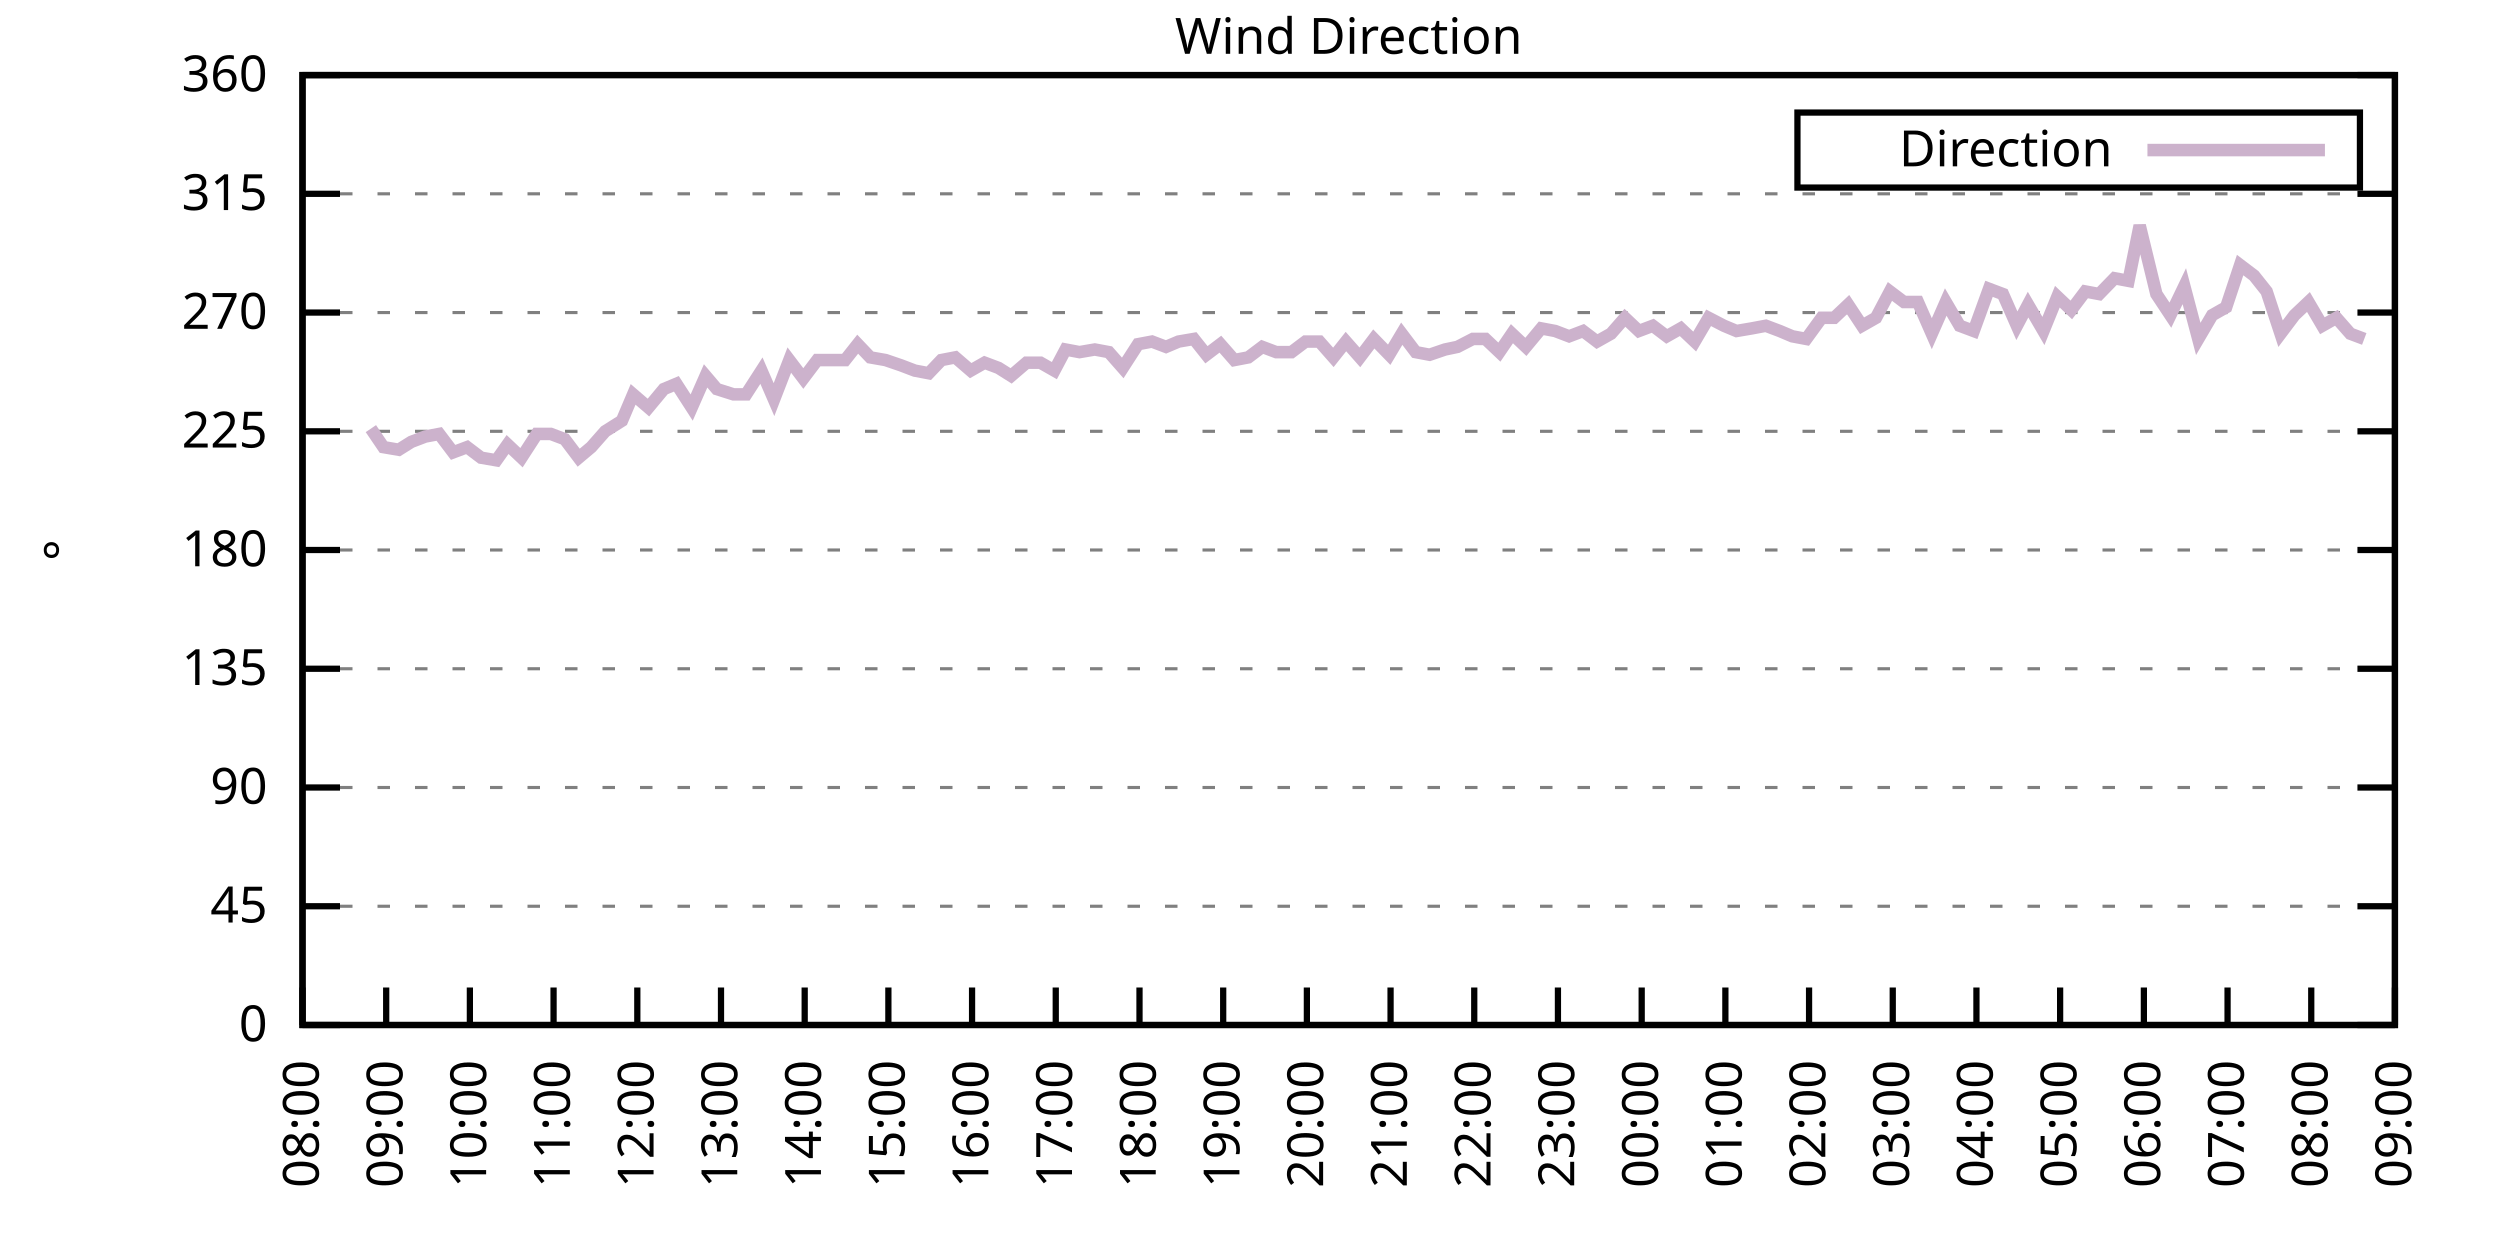
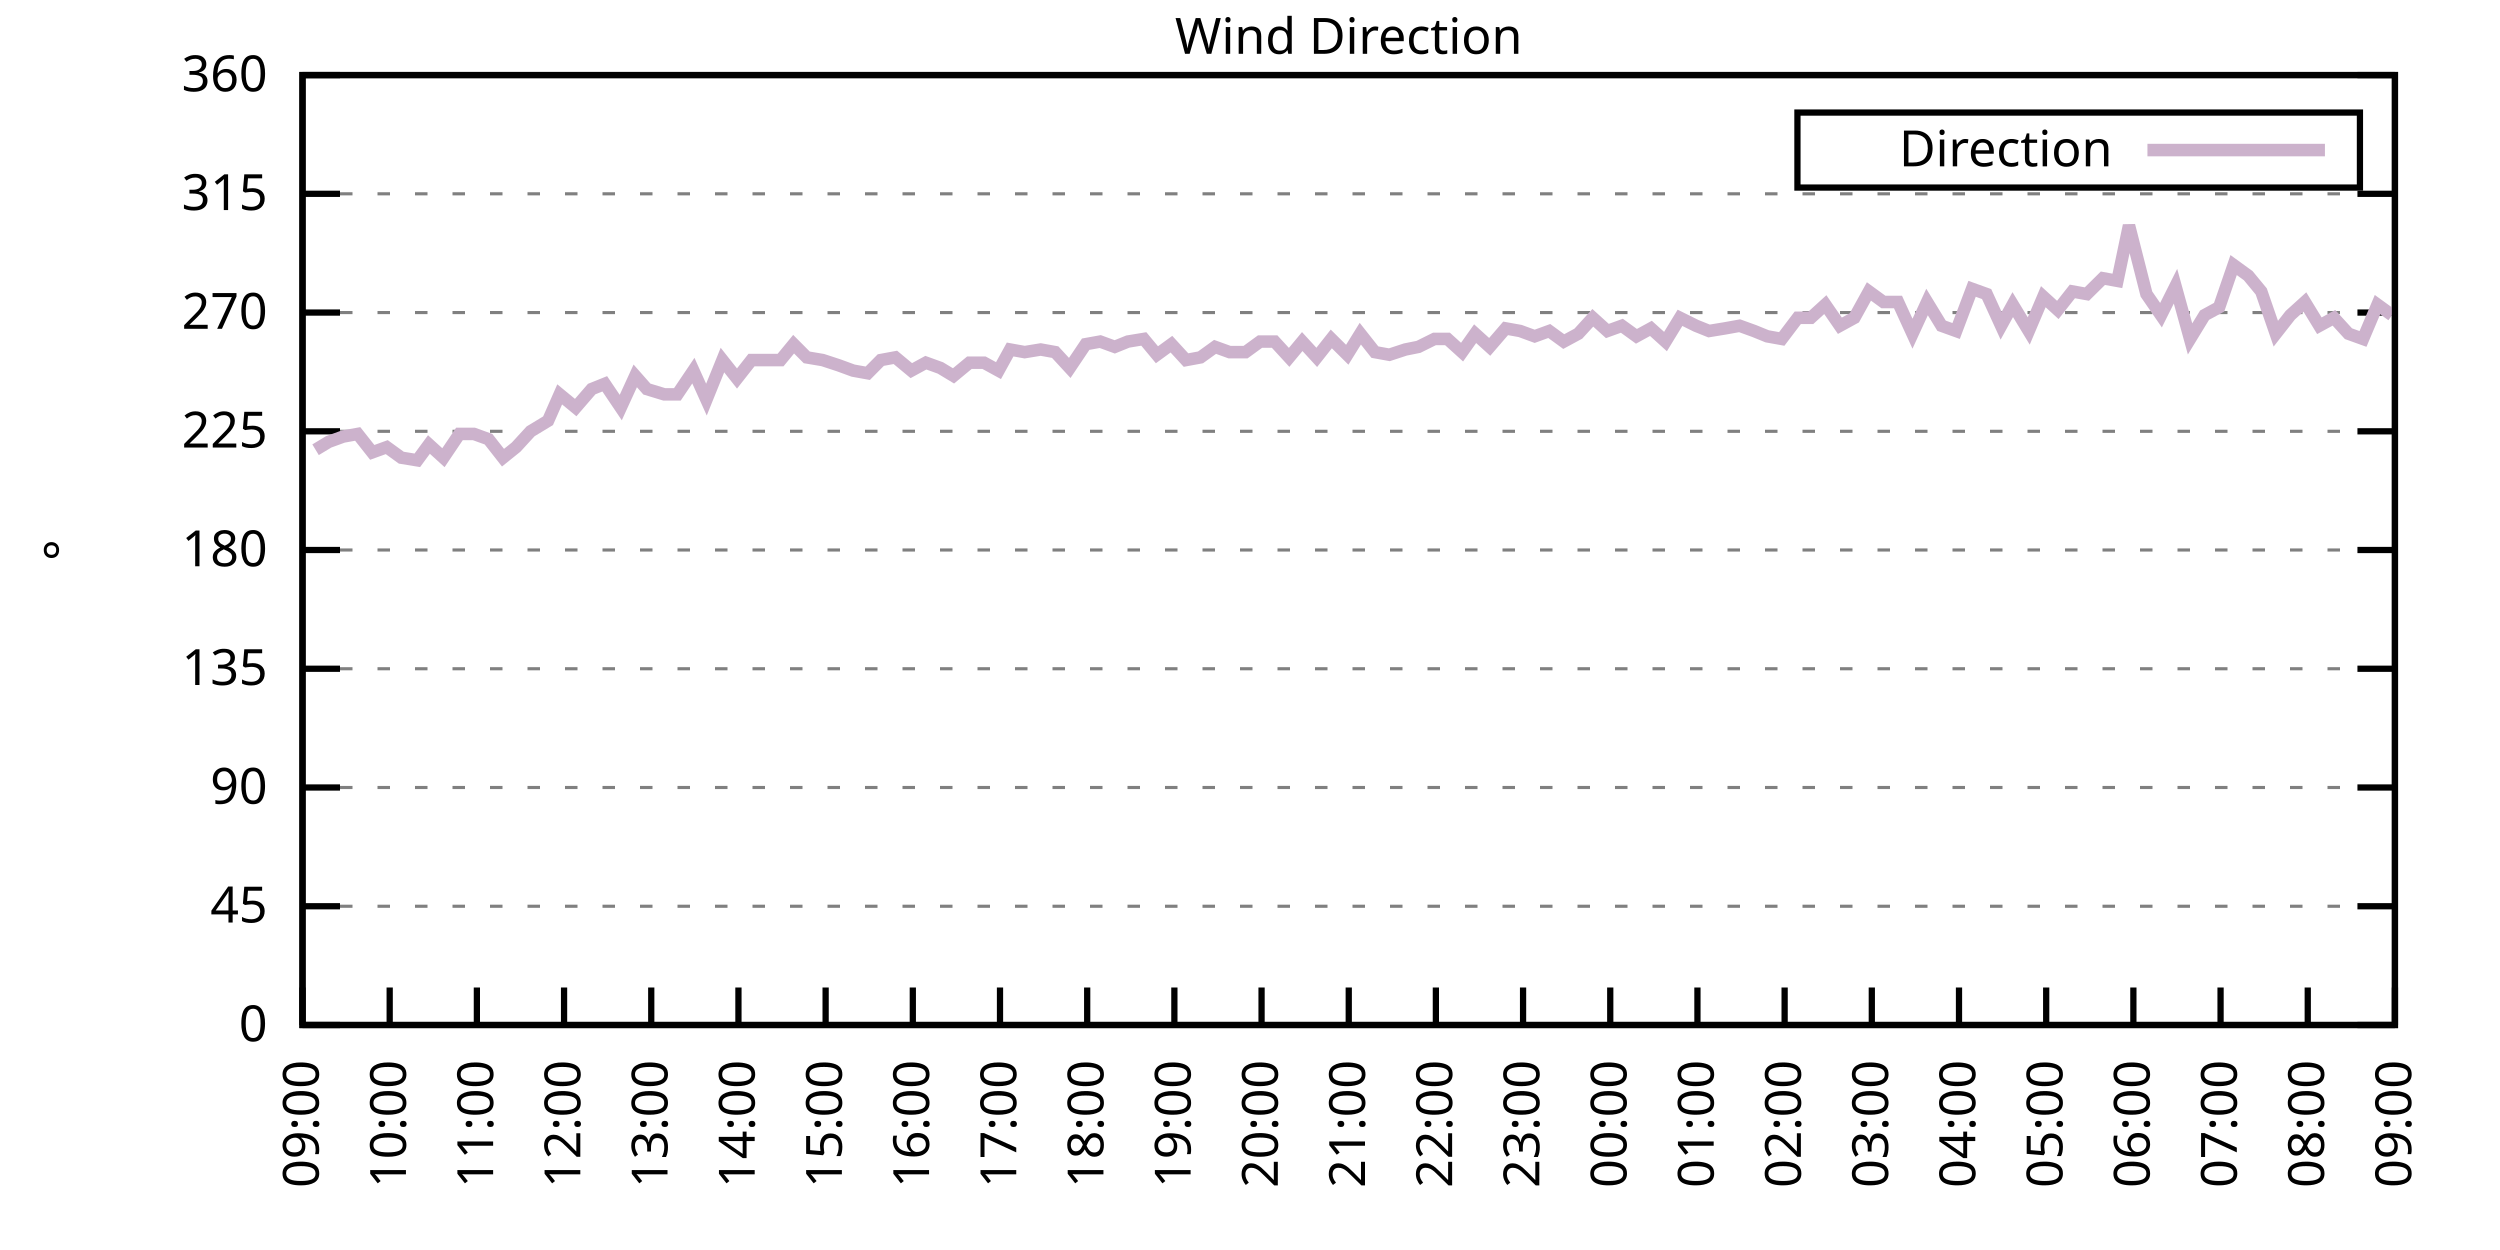
<svg xmlns="http://www.w3.org/2000/svg" xmlns:xlink="http://www.w3.org/1999/xlink" width="400" height="200" viewBox="0 0 400 200">
  <g id="gnuplot_canvas">
    <rect x="0" y="0" width="400" height="200" fill="none" />
    <defs>
      <circle id="gpDot" r="0.5" stroke-width="0.5" stroke="currentColor" />
      <path id="gpPt0" stroke-width="0.333" stroke="currentColor" d="M-1,0 h2 M0,-1 v2" />
      <path id="gpPt1" stroke-width="0.333" stroke="currentColor" d="M-1,-1 L1,1 M1,-1 L-1,1" />
      <path id="gpPt2" stroke-width="0.333" stroke="currentColor" d="M-1,0 L1,0 M0,-1 L0,1 M-1,-1 L1,1 M-1,1 L1,-1" />
      <rect id="gpPt3" stroke-width="0.333" stroke="currentColor" x="-1" y="-1" width="2" height="2" />
      <rect id="gpPt4" stroke-width="0.333" stroke="currentColor" fill="currentColor" x="-1" y="-1" width="2" height="2" />
      <circle id="gpPt5" stroke-width="0.333" stroke="currentColor" cx="0" cy="0" r="1" />
      <use xlink:href="#gpPt5" id="gpPt6" fill="currentColor" stroke="none" />
      <path id="gpPt7" stroke-width="0.333" stroke="currentColor" d="M0,-1.33 L-1.33,0.67 L1.33,0.67 z" />
      <use xlink:href="#gpPt7" id="gpPt8" fill="currentColor" stroke="none" />
      <use xlink:href="#gpPt7" id="gpPt9" stroke="currentColor" transform="rotate(180)" />
      <use xlink:href="#gpPt9" id="gpPt10" fill="currentColor" stroke="none" />
      <use xlink:href="#gpPt3" id="gpPt11" stroke="currentColor" transform="rotate(45)" />
      <use xlink:href="#gpPt11" id="gpPt12" fill="currentColor" stroke="none" />
      <path id="gpPt13" stroke-width="0.333" stroke="currentColor" d="M0,1.330 L1.265,0.411 L0.782,-1.067 L-0.782,-1.076 L-1.265,0.411 z" />
      <use xlink:href="#gpPt13" id="gpPt14" fill="currentColor" stroke="none" />
      <filter id="textbox" filterUnits="objectBoundingBox" x="0" y="0" height="1" width="1">
        <feFlood flood-color="white" flood-opacity="1" result="bgnd" />
        <feComposite in="SourceGraphic" in2="bgnd" operator="atop" />
      </filter>
      <filter id="greybox" filterUnits="objectBoundingBox" x="0" y="0" height="1" width="1">
        <feFlood flood-color="lightgrey" flood-opacity="1" result="grey" />
        <feComposite in="SourceGraphic" in2="grey" operator="atop" />
      </filter>
    </defs>
    <g fill="none" color="white" stroke="currentColor" stroke-width="1.00" stroke-linecap="butt" stroke-linejoin="miter">
</g>
    <g fill="none" color="black" stroke="currentColor" stroke-width="1.00" stroke-linecap="butt" stroke-linejoin="miter">
      <g stroke="none" shape-rendering="crispEdges">
        <polygon fill="rgb(255, 255, 255)" points="48.40,164.00 383.18,164.00 383.18,12.02 48.40,12.02 " />
      </g>
    </g>
    <g fill="none" color="black" stroke="currentColor" stroke-width="1.00" stroke-linecap="butt" stroke-linejoin="miter">
</g>
    <g fill="none" color="black" stroke="black" stroke-width="0.50" stroke-linecap="butt" stroke-linejoin="miter">
</g>
    <g fill="none" color="gray" stroke="currentColor" stroke-width="0.50" stroke-linecap="butt" stroke-linejoin="miter">
      <path stroke="gray" stroke-dasharray="2,4" class="gridline" d="M48.40,164.00 L383.19,164.00  " />
    </g>
    <g fill="none" color="gray" stroke="gray" stroke-width="1.00" stroke-linecap="butt" stroke-linejoin="miter">
</g>
    <g fill="none" color="black" stroke="currentColor" stroke-width="1.00" stroke-linecap="butt" stroke-linejoin="miter">
      <path stroke="black" d="M48.40,164.00 L54.40,164.00 M383.19,164.00 L377.19,164.00  " />
      <g transform="translate(42.80,166.60)" stroke="none" fill="black" font-family="Sans" font-size="8.00" text-anchor="end">
        <text>
          <tspan font-family="Sans"> 0</tspan>
        </text>
      </g>
    </g>
    <g fill="none" color="black" stroke="currentColor" stroke-width="1.00" stroke-linecap="butt" stroke-linejoin="miter">
</g>
    <g fill="none" color="black" stroke="black" stroke-width="0.50" stroke-linecap="butt" stroke-linejoin="miter">
</g>
    <g fill="none" color="gray" stroke="currentColor" stroke-width="0.50" stroke-linecap="butt" stroke-linejoin="miter">
      <path stroke="gray" stroke-dasharray="2,4" class="gridline" d="M48.40,145.00 L383.19,145.00  " />
    </g>
    <g fill="none" color="gray" stroke="gray" stroke-width="1.00" stroke-linecap="butt" stroke-linejoin="miter">
</g>
    <g fill="none" color="black" stroke="currentColor" stroke-width="1.00" stroke-linecap="butt" stroke-linejoin="miter">
      <path stroke="black" d="M48.40,145.00 L54.40,145.00 M383.19,145.00 L377.19,145.00  " />
      <g transform="translate(42.80,147.60)" stroke="none" fill="black" font-family="Sans" font-size="8.00" text-anchor="end">
        <text>
          <tspan font-family="Sans"> 45</tspan>
        </text>
      </g>
    </g>
    <g fill="none" color="black" stroke="currentColor" stroke-width="1.00" stroke-linecap="butt" stroke-linejoin="miter">
</g>
    <g fill="none" color="black" stroke="black" stroke-width="0.50" stroke-linecap="butt" stroke-linejoin="miter">
</g>
    <g fill="none" color="gray" stroke="currentColor" stroke-width="0.50" stroke-linecap="butt" stroke-linejoin="miter">
      <path stroke="gray" stroke-dasharray="2,4" class="gridline" d="M48.40,126.00 L383.19,126.00  " />
    </g>
    <g fill="none" color="gray" stroke="gray" stroke-width="1.00" stroke-linecap="butt" stroke-linejoin="miter">
</g>
    <g fill="none" color="black" stroke="currentColor" stroke-width="1.00" stroke-linecap="butt" stroke-linejoin="miter">
      <path stroke="black" d="M48.40,126.00 L54.40,126.00 M383.19,126.00 L377.19,126.00  " />
      <g transform="translate(42.80,128.60)" stroke="none" fill="black" font-family="Sans" font-size="8.00" text-anchor="end">
        <text>
          <tspan font-family="Sans"> 90</tspan>
        </text>
      </g>
    </g>
    <g fill="none" color="black" stroke="currentColor" stroke-width="1.00" stroke-linecap="butt" stroke-linejoin="miter">
</g>
    <g fill="none" color="black" stroke="black" stroke-width="0.50" stroke-linecap="butt" stroke-linejoin="miter">
</g>
    <g fill="none" color="gray" stroke="currentColor" stroke-width="0.50" stroke-linecap="butt" stroke-linejoin="miter">
      <path stroke="gray" stroke-dasharray="2,4" class="gridline" d="M48.40,107.00 L383.19,107.00  " />
    </g>
    <g fill="none" color="gray" stroke="gray" stroke-width="1.00" stroke-linecap="butt" stroke-linejoin="miter">
</g>
    <g fill="none" color="black" stroke="currentColor" stroke-width="1.00" stroke-linecap="butt" stroke-linejoin="miter">
      <path stroke="black" d="M48.40,107.00 L54.40,107.00 M383.19,107.00 L377.19,107.00  " />
      <g transform="translate(42.80,109.60)" stroke="none" fill="black" font-family="Sans" font-size="8.00" text-anchor="end">
        <text>
          <tspan font-family="Sans"> 135</tspan>
        </text>
      </g>
    </g>
    <g fill="none" color="black" stroke="currentColor" stroke-width="1.00" stroke-linecap="butt" stroke-linejoin="miter">
</g>
    <g fill="none" color="black" stroke="black" stroke-width="0.50" stroke-linecap="butt" stroke-linejoin="miter">
</g>
    <g fill="none" color="gray" stroke="currentColor" stroke-width="0.50" stroke-linecap="butt" stroke-linejoin="miter">
      <path stroke="gray" stroke-dasharray="2,4" class="gridline" d="M48.40,88.00 L383.19,88.00  " />
    </g>
    <g fill="none" color="gray" stroke="gray" stroke-width="1.00" stroke-linecap="butt" stroke-linejoin="miter">
</g>
    <g fill="none" color="black" stroke="currentColor" stroke-width="1.00" stroke-linecap="butt" stroke-linejoin="miter">
      <path stroke="black" d="M48.40,88.00 L54.40,88.00 M383.19,88.00 L377.19,88.00  " />
      <g transform="translate(42.80,90.60)" stroke="none" fill="black" font-family="Sans" font-size="8.00" text-anchor="end">
        <text>
          <tspan font-family="Sans"> 180</tspan>
        </text>
      </g>
    </g>
    <g fill="none" color="black" stroke="currentColor" stroke-width="1.00" stroke-linecap="butt" stroke-linejoin="miter">
</g>
    <g fill="none" color="black" stroke="black" stroke-width="0.50" stroke-linecap="butt" stroke-linejoin="miter">
</g>
    <g fill="none" color="gray" stroke="currentColor" stroke-width="0.50" stroke-linecap="butt" stroke-linejoin="miter">
      <path stroke="gray" stroke-dasharray="2,4" class="gridline" d="M48.40,69.01 L383.19,69.01  " />
    </g>
    <g fill="none" color="gray" stroke="gray" stroke-width="1.00" stroke-linecap="butt" stroke-linejoin="miter">
</g>
    <g fill="none" color="black" stroke="currentColor" stroke-width="1.00" stroke-linecap="butt" stroke-linejoin="miter">
      <path stroke="black" d="M48.40,69.01 L54.40,69.01 M383.19,69.01 L377.19,69.01  " />
      <g transform="translate(42.80,71.61)" stroke="none" fill="black" font-family="Sans" font-size="8.00" text-anchor="end">
        <text>
          <tspan font-family="Sans"> 225</tspan>
        </text>
      </g>
    </g>
    <g fill="none" color="black" stroke="currentColor" stroke-width="1.00" stroke-linecap="butt" stroke-linejoin="miter">
</g>
    <g fill="none" color="black" stroke="black" stroke-width="0.50" stroke-linecap="butt" stroke-linejoin="miter">
</g>
    <g fill="none" color="gray" stroke="currentColor" stroke-width="0.50" stroke-linecap="butt" stroke-linejoin="miter">
      <path stroke="gray" stroke-dasharray="2,4" class="gridline" d="M48.40,50.01 L383.19,50.01  " />
    </g>
    <g fill="none" color="gray" stroke="gray" stroke-width="1.00" stroke-linecap="butt" stroke-linejoin="miter">
</g>
    <g fill="none" color="black" stroke="currentColor" stroke-width="1.00" stroke-linecap="butt" stroke-linejoin="miter">
      <path stroke="black" d="M48.40,50.01 L54.40,50.01 M383.19,50.01 L377.19,50.01  " />
      <g transform="translate(42.80,52.61)" stroke="none" fill="black" font-family="Sans" font-size="8.00" text-anchor="end">
        <text>
          <tspan font-family="Sans"> 270</tspan>
        </text>
      </g>
    </g>
    <g fill="none" color="black" stroke="currentColor" stroke-width="1.00" stroke-linecap="butt" stroke-linejoin="miter">
</g>
    <g fill="none" color="black" stroke="black" stroke-width="0.50" stroke-linecap="butt" stroke-linejoin="miter">
</g>
    <g fill="none" color="gray" stroke="currentColor" stroke-width="0.50" stroke-linecap="butt" stroke-linejoin="miter">
      <path stroke="gray" stroke-dasharray="2,4" class="gridline" d="M48.40,31.01 L383.19,31.01  " />
    </g>
    <g fill="none" color="gray" stroke="gray" stroke-width="1.00" stroke-linecap="butt" stroke-linejoin="miter">
</g>
    <g fill="none" color="black" stroke="currentColor" stroke-width="1.00" stroke-linecap="butt" stroke-linejoin="miter">
      <path stroke="black" d="M48.40,31.01 L54.40,31.01 M383.19,31.01 L377.19,31.01  " />
      <g transform="translate(42.80,33.61)" stroke="none" fill="black" font-family="Sans" font-size="8.00" text-anchor="end">
        <text>
          <tspan font-family="Sans"> 315</tspan>
        </text>
      </g>
    </g>
    <g fill="none" color="black" stroke="currentColor" stroke-width="1.00" stroke-linecap="butt" stroke-linejoin="miter">
</g>
    <g fill="none" color="black" stroke="black" stroke-width="0.50" stroke-linecap="butt" stroke-linejoin="miter">
</g>
    <g fill="none" color="gray" stroke="currentColor" stroke-width="0.50" stroke-linecap="butt" stroke-linejoin="miter">
      <path stroke="gray" stroke-dasharray="2,4" class="gridline" d="M48.40,12.01 L383.19,12.01  " />
    </g>
    <g fill="none" color="gray" stroke="gray" stroke-width="1.00" stroke-linecap="butt" stroke-linejoin="miter">
</g>
    <g fill="none" color="black" stroke="currentColor" stroke-width="1.00" stroke-linecap="butt" stroke-linejoin="miter">
      <path stroke="black" d="M48.40,12.01 L54.40,12.01 M383.19,12.01 L377.19,12.01  " />
      <g transform="translate(42.80,14.61)" stroke="none" fill="black" font-family="Sans" font-size="8.00" text-anchor="end">
        <text>
          <tspan font-family="Sans"> 360</tspan>
        </text>
      </g>
    </g>
    <g fill="none" color="black" stroke="currentColor" stroke-width="1.00" stroke-linecap="butt" stroke-linejoin="miter">
      <path stroke="black" d="M48.40,164.00 L48.40,158.00  " />
      <g transform="translate(51.00,169.60) rotate(270.00)" stroke="none" fill="black" font-family="Sans" font-size="8.00" text-anchor="end">
        <text>
-           <tspan font-family="Sans">08:00</tspan>
-         </text>
-       </g>
-     </g>
-     <g fill="none" color="black" stroke="currentColor" stroke-width="1.00" stroke-linecap="butt" stroke-linejoin="miter">
-       <path stroke="black" d="M61.79,164.00 L61.79,158.00  " />
-       <g transform="translate(64.39,169.60) rotate(270.00)" stroke="none" fill="black" font-family="Sans" font-size="8.00" text-anchor="end">
-         <text>
          <tspan font-family="Sans">09:00</tspan>
        </text>
      </g>
    </g>
    <g fill="none" color="black" stroke="currentColor" stroke-width="1.00" stroke-linecap="butt" stroke-linejoin="miter">
-       <path stroke="black" d="M75.18,164.00 L75.18,158.00  " />
-       <g transform="translate(77.78,169.60) rotate(270.00)" stroke="none" fill="black" font-family="Sans" font-size="8.00" text-anchor="end">
+       <path stroke="black" d="M62.35,164.00 L62.35,158.00  " />
+       <g transform="translate(64.95,169.60) rotate(270.00)" stroke="none" fill="black" font-family="Sans" font-size="8.00" text-anchor="end">
        <text>
          <tspan font-family="Sans">10:00</tspan>
        </text>
      </g>
    </g>
    <g fill="none" color="black" stroke="currentColor" stroke-width="1.00" stroke-linecap="butt" stroke-linejoin="miter">
-       <path stroke="black" d="M88.57,164.00 L88.57,158.00  " />
-       <g transform="translate(91.17,169.60) rotate(270.00)" stroke="none" fill="black" font-family="Sans" font-size="8.00" text-anchor="end">
+       <path stroke="black" d="M76.30,164.00 L76.30,158.00  " />
+       <g transform="translate(78.90,169.60) rotate(270.00)" stroke="none" fill="black" font-family="Sans" font-size="8.00" text-anchor="end">
        <text>
          <tspan font-family="Sans">11:00</tspan>
        </text>
      </g>
    </g>
    <g fill="none" color="black" stroke="currentColor" stroke-width="1.00" stroke-linecap="butt" stroke-linejoin="miter">
-       <path stroke="black" d="M101.97,164.00 L101.97,158.00  " />
-       <g transform="translate(104.57,169.60) rotate(270.00)" stroke="none" fill="black" font-family="Sans" font-size="8.00" text-anchor="end">
+       <path stroke="black" d="M90.25,164.00 L90.25,158.00  " />
+       <g transform="translate(92.85,169.60) rotate(270.00)" stroke="none" fill="black" font-family="Sans" font-size="8.00" text-anchor="end">
        <text>
          <tspan font-family="Sans">12:00</tspan>
        </text>
      </g>
    </g>
    <g fill="none" color="black" stroke="currentColor" stroke-width="1.00" stroke-linecap="butt" stroke-linejoin="miter">
-       <path stroke="black" d="M115.36,164.00 L115.36,158.00  " />
-       <g transform="translate(117.96,169.60) rotate(270.00)" stroke="none" fill="black" font-family="Sans" font-size="8.00" text-anchor="end">
+       <path stroke="black" d="M104.20,164.00 L104.20,158.00  " />
+       <g transform="translate(106.80,169.60) rotate(270.00)" stroke="none" fill="black" font-family="Sans" font-size="8.00" text-anchor="end">
        <text>
          <tspan font-family="Sans">13:00</tspan>
        </text>
      </g>
    </g>
    <g fill="none" color="black" stroke="currentColor" stroke-width="1.00" stroke-linecap="butt" stroke-linejoin="miter">
-       <path stroke="black" d="M128.75,164.00 L128.75,158.00  " />
-       <g transform="translate(131.35,169.60) rotate(270.00)" stroke="none" fill="black" font-family="Sans" font-size="8.00" text-anchor="end">
+       <path stroke="black" d="M118.15,164.00 L118.15,158.00  " />
+       <g transform="translate(120.75,169.60) rotate(270.00)" stroke="none" fill="black" font-family="Sans" font-size="8.00" text-anchor="end">
        <text>
          <tspan font-family="Sans">14:00</tspan>
        </text>
      </g>
    </g>
    <g fill="none" color="black" stroke="currentColor" stroke-width="1.00" stroke-linecap="butt" stroke-linejoin="miter">
-       <path stroke="black" d="M142.14,164.00 L142.14,158.00  " />
-       <g transform="translate(144.74,169.60) rotate(270.00)" stroke="none" fill="black" font-family="Sans" font-size="8.00" text-anchor="end">
+       <path stroke="black" d="M132.10,164.00 L132.10,158.00  " />
+       <g transform="translate(134.70,169.60) rotate(270.00)" stroke="none" fill="black" font-family="Sans" font-size="8.00" text-anchor="end">
        <text>
          <tspan font-family="Sans">15:00</tspan>
        </text>
      </g>
    </g>
    <g fill="none" color="black" stroke="currentColor" stroke-width="1.00" stroke-linecap="butt" stroke-linejoin="miter">
-       <path stroke="black" d="M155.53,164.00 L155.53,158.00  " />
-       <g transform="translate(158.13,169.60) rotate(270.00)" stroke="none" fill="black" font-family="Sans" font-size="8.00" text-anchor="end">
+       <path stroke="black" d="M146.05,164.00 L146.05,158.00  " />
+       <g transform="translate(148.65,169.60) rotate(270.00)" stroke="none" fill="black" font-family="Sans" font-size="8.00" text-anchor="end">
        <text>
          <tspan font-family="Sans">16:00</tspan>
        </text>
      </g>
    </g>
    <g fill="none" color="black" stroke="currentColor" stroke-width="1.00" stroke-linecap="butt" stroke-linejoin="miter">
-       <path stroke="black" d="M168.92,164.00 L168.92,158.00  " />
-       <g transform="translate(171.52,169.60) rotate(270.00)" stroke="none" fill="black" font-family="Sans" font-size="8.00" text-anchor="end">
+       <path stroke="black" d="M160.00,164.00 L160.00,158.00  " />
+       <g transform="translate(162.60,169.60) rotate(270.00)" stroke="none" fill="black" font-family="Sans" font-size="8.00" text-anchor="end">
        <text>
          <tspan font-family="Sans">17:00</tspan>
        </text>
      </g>
    </g>
    <g fill="none" color="black" stroke="currentColor" stroke-width="1.00" stroke-linecap="butt" stroke-linejoin="miter">
-       <path stroke="black" d="M182.32,164.00 L182.32,158.00  " />
-       <g transform="translate(184.92,169.60) rotate(270.00)" stroke="none" fill="black" font-family="Sans" font-size="8.00" text-anchor="end">
+       <path stroke="black" d="M173.95,164.00 L173.95,158.00  " />
+       <g transform="translate(176.55,169.60) rotate(270.00)" stroke="none" fill="black" font-family="Sans" font-size="8.00" text-anchor="end">
        <text>
          <tspan font-family="Sans">18:00</tspan>
        </text>
      </g>
    </g>
    <g fill="none" color="black" stroke="currentColor" stroke-width="1.00" stroke-linecap="butt" stroke-linejoin="miter">
-       <path stroke="black" d="M195.71,164.00 L195.71,158.00  " />
-       <g transform="translate(198.31,169.60) rotate(270.00)" stroke="none" fill="black" font-family="Sans" font-size="8.00" text-anchor="end">
+       <path stroke="black" d="M187.90,164.00 L187.90,158.00  " />
+       <g transform="translate(190.50,169.60) rotate(270.00)" stroke="none" fill="black" font-family="Sans" font-size="8.00" text-anchor="end">
        <text>
          <tspan font-family="Sans">19:00</tspan>
        </text>
      </g>
    </g>
    <g fill="none" color="black" stroke="currentColor" stroke-width="1.00" stroke-linecap="butt" stroke-linejoin="miter">
-       <path stroke="black" d="M209.10,164.00 L209.10,158.00  " />
-       <g transform="translate(211.70,169.60) rotate(270.00)" stroke="none" fill="black" font-family="Sans" font-size="8.00" text-anchor="end">
+       <path stroke="black" d="M201.85,164.00 L201.85,158.00  " />
+       <g transform="translate(204.45,169.60) rotate(270.00)" stroke="none" fill="black" font-family="Sans" font-size="8.00" text-anchor="end">
        <text>
          <tspan font-family="Sans">20:00</tspan>
        </text>
      </g>
    </g>
    <g fill="none" color="black" stroke="currentColor" stroke-width="1.00" stroke-linecap="butt" stroke-linejoin="miter">
-       <path stroke="black" d="M222.49,164.00 L222.49,158.00  " />
-       <g transform="translate(225.09,169.60) rotate(270.00)" stroke="none" fill="black" font-family="Sans" font-size="8.00" text-anchor="end">
+       <path stroke="black" d="M215.80,164.00 L215.80,158.00  " />
+       <g transform="translate(218.40,169.60) rotate(270.00)" stroke="none" fill="black" font-family="Sans" font-size="8.00" text-anchor="end">
        <text>
          <tspan font-family="Sans">21:00</tspan>
        </text>
      </g>
    </g>
    <g fill="none" color="black" stroke="currentColor" stroke-width="1.00" stroke-linecap="butt" stroke-linejoin="miter">
-       <path stroke="black" d="M235.88,164.00 L235.88,158.00  " />
-       <g transform="translate(238.48,169.60) rotate(270.00)" stroke="none" fill="black" font-family="Sans" font-size="8.00" text-anchor="end">
+       <path stroke="black" d="M229.74,164.00 L229.74,158.00  " />
+       <g transform="translate(232.34,169.60) rotate(270.00)" stroke="none" fill="black" font-family="Sans" font-size="8.00" text-anchor="end">
        <text>
          <tspan font-family="Sans">22:00</tspan>
        </text>
      </g>
    </g>
    <g fill="none" color="black" stroke="currentColor" stroke-width="1.00" stroke-linecap="butt" stroke-linejoin="miter">
-       <path stroke="black" d="M249.27,164.00 L249.27,158.00  " />
-       <g transform="translate(251.87,169.60) rotate(270.00)" stroke="none" fill="black" font-family="Sans" font-size="8.00" text-anchor="end">
+       <path stroke="black" d="M243.69,164.00 L243.69,158.00  " />
+       <g transform="translate(246.29,169.60) rotate(270.00)" stroke="none" fill="black" font-family="Sans" font-size="8.00" text-anchor="end">
        <text>
          <tspan font-family="Sans">23:00</tspan>
        </text>
      </g>
    </g>
    <g fill="none" color="black" stroke="currentColor" stroke-width="1.00" stroke-linecap="butt" stroke-linejoin="miter">
-       <path stroke="black" d="M262.67,164.00 L262.67,158.00  " />
-       <g transform="translate(265.27,169.60) rotate(270.00)" stroke="none" fill="black" font-family="Sans" font-size="8.00" text-anchor="end">
+       <path stroke="black" d="M257.64,164.00 L257.64,158.00  " />
+       <g transform="translate(260.24,169.60) rotate(270.00)" stroke="none" fill="black" font-family="Sans" font-size="8.00" text-anchor="end">
        <text>
          <tspan font-family="Sans">00:00</tspan>
        </text>
      </g>
    </g>
    <g fill="none" color="black" stroke="currentColor" stroke-width="1.00" stroke-linecap="butt" stroke-linejoin="miter">
-       <path stroke="black" d="M276.06,164.00 L276.06,158.00  " />
-       <g transform="translate(278.66,169.60) rotate(270.00)" stroke="none" fill="black" font-family="Sans" font-size="8.00" text-anchor="end">
+       <path stroke="black" d="M271.59,164.00 L271.59,158.00  " />
+       <g transform="translate(274.19,169.60) rotate(270.00)" stroke="none" fill="black" font-family="Sans" font-size="8.00" text-anchor="end">
        <text>
          <tspan font-family="Sans">01:00</tspan>
        </text>
      </g>
    </g>
    <g fill="none" color="black" stroke="currentColor" stroke-width="1.00" stroke-linecap="butt" stroke-linejoin="miter">
-       <path stroke="black" d="M289.45,164.00 L289.45,158.00  " />
-       <g transform="translate(292.05,169.60) rotate(270.00)" stroke="none" fill="black" font-family="Sans" font-size="8.00" text-anchor="end">
+       <path stroke="black" d="M285.54,164.00 L285.54,158.00  " />
+       <g transform="translate(288.14,169.60) rotate(270.00)" stroke="none" fill="black" font-family="Sans" font-size="8.00" text-anchor="end">
        <text>
          <tspan font-family="Sans">02:00</tspan>
        </text>
      </g>
    </g>
    <g fill="none" color="black" stroke="currentColor" stroke-width="1.00" stroke-linecap="butt" stroke-linejoin="miter">
-       <path stroke="black" d="M302.84,164.00 L302.84,158.00  " />
-       <g transform="translate(305.44,169.60) rotate(270.00)" stroke="none" fill="black" font-family="Sans" font-size="8.00" text-anchor="end">
+       <path stroke="black" d="M299.49,164.00 L299.49,158.00  " />
+       <g transform="translate(302.09,169.60) rotate(270.00)" stroke="none" fill="black" font-family="Sans" font-size="8.00" text-anchor="end">
        <text>
          <tspan font-family="Sans">03:00</tspan>
        </text>
      </g>
    </g>
    <g fill="none" color="black" stroke="currentColor" stroke-width="1.00" stroke-linecap="butt" stroke-linejoin="miter">
-       <path stroke="black" d="M316.23,164.00 L316.23,158.00  " />
-       <g transform="translate(318.83,169.60) rotate(270.00)" stroke="none" fill="black" font-family="Sans" font-size="8.00" text-anchor="end">
+       <path stroke="black" d="M313.44,164.00 L313.44,158.00  " />
+       <g transform="translate(316.04,169.60) rotate(270.00)" stroke="none" fill="black" font-family="Sans" font-size="8.00" text-anchor="end">
        <text>
          <tspan font-family="Sans">04:00</tspan>
        </text>
      </g>
    </g>
    <g fill="none" color="black" stroke="currentColor" stroke-width="1.00" stroke-linecap="butt" stroke-linejoin="miter">
-       <path stroke="black" d="M329.62,164.00 L329.62,158.00  " />
-       <g transform="translate(332.22,169.60) rotate(270.00)" stroke="none" fill="black" font-family="Sans" font-size="8.00" text-anchor="end">
+       <path stroke="black" d="M327.39,164.00 L327.39,158.00  " />
+       <g transform="translate(329.99,169.60) rotate(270.00)" stroke="none" fill="black" font-family="Sans" font-size="8.00" text-anchor="end">
        <text>
          <tspan font-family="Sans">05:00</tspan>
        </text>
      </g>
    </g>
    <g fill="none" color="black" stroke="currentColor" stroke-width="1.00" stroke-linecap="butt" stroke-linejoin="miter">
-       <path stroke="black" d="M343.02,164.00 L343.02,158.00  " />
-       <g transform="translate(345.62,169.60) rotate(270.00)" stroke="none" fill="black" font-family="Sans" font-size="8.00" text-anchor="end">
+       <path stroke="black" d="M341.34,164.00 L341.34,158.00  " />
+       <g transform="translate(343.94,169.60) rotate(270.00)" stroke="none" fill="black" font-family="Sans" font-size="8.00" text-anchor="end">
        <text>
          <tspan font-family="Sans">06:00</tspan>
        </text>
      </g>
    </g>
    <g fill="none" color="black" stroke="currentColor" stroke-width="1.00" stroke-linecap="butt" stroke-linejoin="miter">
-       <path stroke="black" d="M356.41,164.00 L356.41,158.00  " />
-       <g transform="translate(359.01,169.60) rotate(270.00)" stroke="none" fill="black" font-family="Sans" font-size="8.00" text-anchor="end">
+       <path stroke="black" d="M355.29,164.00 L355.29,158.00  " />
+       <g transform="translate(357.89,169.60) rotate(270.00)" stroke="none" fill="black" font-family="Sans" font-size="8.00" text-anchor="end">
        <text>
          <tspan font-family="Sans">07:00</tspan>
        </text>
      </g>
    </g>
    <g fill="none" color="black" stroke="currentColor" stroke-width="1.00" stroke-linecap="butt" stroke-linejoin="miter">
-       <path stroke="black" d="M369.80,164.00 L369.80,158.00  " />
-       <g transform="translate(372.40,169.60) rotate(270.00)" stroke="none" fill="black" font-family="Sans" font-size="8.00" text-anchor="end">
+       <path stroke="black" d="M369.24,164.00 L369.24,158.00  " />
+       <g transform="translate(371.84,169.60) rotate(270.00)" stroke="none" fill="black" font-family="Sans" font-size="8.00" text-anchor="end">
        <text>
          <tspan font-family="Sans">08:00</tspan>
        </text>
      </g>
    </g>
    <g fill="none" color="black" stroke="currentColor" stroke-width="1.00" stroke-linecap="butt" stroke-linejoin="miter">
      <path stroke="black" d="M383.19,164.00 L383.19,158.00  " />
      <g transform="translate(385.79,169.60) rotate(270.00)" stroke="none" fill="black" font-family="Sans" font-size="8.00" text-anchor="end">
        <text>
          <tspan font-family="Sans">09:00</tspan>
        </text>
      </g>
    </g>
    <g fill="none" color="black" stroke="currentColor" stroke-width="1.00" stroke-linecap="butt" stroke-linejoin="miter">
</g>
    <g fill="none" color="black" stroke="currentColor" stroke-width="1.00" stroke-linecap="butt" stroke-linejoin="miter">
      <path stroke="black" d="M48.40,12.01 L48.40,164.00 L383.19,164.00 L383.19,12.01 L48.40,12.01 Z  " />
    </g>
    <g fill="none" color="black" stroke="currentColor" stroke-width="1.00" stroke-linecap="butt" stroke-linejoin="miter">
</g>
    <g fill="none" color="black" stroke="currentColor" stroke-width="1.00" stroke-linecap="butt" stroke-linejoin="miter">
      <path stroke="black" d="M287.59,30.01 L287.59,18.01 L377.59,18.01 L377.59,30.01 L287.59,30.01 Z  " />
    </g>
    <g id="Wind_direction_plot_1">
      <g fill="none" color="white" stroke="black" stroke-width="2.00" stroke-linecap="butt" stroke-linejoin="miter">
</g>
      <g fill="none" color="black" stroke="currentColor" stroke-width="2.00" stroke-linecap="butt" stroke-linejoin="miter">
        <g transform="translate(337.99,26.61)" stroke="none" fill="black" font-family="Sans" font-size="8.00" text-anchor="end">
          <text>
            <tspan font-family="Sans">Direction</tspan>
          </text>
        </g>
      </g>
      <g fill="none" color="black" stroke="currentColor" stroke-width="2.00" stroke-linecap="butt" stroke-linejoin="miter">
-         <path stroke="rgb(204, 178, 204)" d="M343.59,24.01 L371.99,24.01 M59.34,68.58 L61.35,71.54 L63.80,71.96 L65.81,70.70 L68.04,69.85 L70.27,69.43   L72.50,72.38 L74.74,71.54 L76.97,73.23 L79.42,73.65 L81.21,71.12 L83.44,73.23 L85.90,69.43 L88.13,69.43   L90.36,70.27 L92.59,73.23 L94.60,71.54 L96.83,69.01 L99.51,67.32 L101.30,63.10 L103.75,65.21 L106.21,62.25   L108.22,61.41 L110.67,65.21 L112.90,60.14 L114.69,62.25 L117.37,63.10 L119.38,63.10 L121.83,59.30 L123.84,63.94   L126.29,57.61 L128.53,60.56 L130.76,57.61 L132.99,57.61 L135.22,57.61 L137.23,55.07 L139.24,57.18 L141.69,57.61   L144.15,58.45 L146.38,59.30 L148.61,59.72 L150.62,57.61 L152.85,57.18 L155.31,59.30 L157.54,58.03 L159.77,58.87   L161.78,60.14 L164.24,58.03 L166.47,58.03 L168.70,59.30 L170.49,55.92 L172.72,56.34 L175.17,55.92 L177.41,56.34   L179.64,58.87 L182.09,55.07 L184.32,54.65 L186.56,55.50 L188.57,54.65 L191.02,54.23 L193.03,56.76 L195.26,55.07   L197.49,57.61 L199.73,57.18 L201.96,55.50 L204.19,56.34 L206.64,56.34 L208.88,54.65 L211.11,54.65 L213.34,57.18   L215.35,54.65 L217.58,57.18 L219.81,54.23 L222.27,56.76 L224.28,53.39 L226.51,56.34 L228.74,56.76 L231.20,55.92   L233.20,55.50 L235.66,54.23 L237.67,54.23 L239.90,56.34 L241.91,53.39 L244.14,55.50 L246.60,52.54 L248.83,52.96   L251.06,53.81 L253.29,52.96 L255.52,54.65 L257.76,53.39 L259.99,50.85 L262.22,52.96 L264.45,52.12 L266.68,53.81   L268.92,52.54 L271.15,54.65 L273.38,50.85 L275.83,52.12 L277.84,52.96 L280.30,52.54 L282.53,52.12 L284.76,52.96   L286.77,53.81 L289.00,54.23 L291.46,50.85 L293.47,50.85 L295.70,48.74 L297.93,52.12 L300.16,50.85 L302.39,46.63   L304.63,48.32 L306.86,48.32 L309.09,53.39 L311.32,48.32 L313.55,52.12 L315.79,52.96 L318.24,46.21 L320.47,47.05   L322.70,52.12 L324.49,48.74 L326.95,52.96 L329.18,47.47 L331.41,49.59 L333.64,46.63 L335.87,47.05 L338.33,44.52   L340.56,44.94 L342.35,36.08 L345.02,47.05 L347.26,50.43 L349.49,45.79 L351.72,54.23 L353.95,50.43 L356.18,49.16   L358.42,42.41 L360.65,44.10 L362.66,46.63 L364.89,53.39 L367.12,50.43 L369.35,48.32 L371.58,52.12 L373.82,50.85   L376.05,53.39 L378.28,54.23  " />
+         <path stroke="rgb(204, 178, 204)" d="M343.59,24.01 L371.99,24.01 M50.49,71.96 L52.58,70.70 L54.91,69.85 L57.23,69.43 L59.56,72.38 L61.88,71.54   L64.21,73.23 L66.77,73.65 L68.63,71.12 L70.95,73.23 L73.51,69.43 L75.83,69.43 L78.16,70.27 L80.48,73.23   L82.58,71.54 L84.90,69.01 L87.69,67.32 L89.55,63.10 L92.11,65.21 L94.67,62.25 L96.76,61.41 L99.32,65.21   L101.64,60.14 L103.50,62.25 L106.29,63.10 L108.38,63.10 L110.94,59.30 L113.03,63.94 L115.59,57.61 L117.92,60.56   L120.24,57.61 L122.57,57.61 L124.89,57.61 L126.98,55.07 L129.08,57.18 L131.63,57.61 L134.19,58.45 L136.51,59.30   L138.84,59.72 L140.93,57.61 L143.26,57.18 L145.81,59.30 L148.14,58.03 L150.46,58.87 L152.56,60.14 L155.11,58.03   L157.44,58.03 L159.76,59.30 L161.62,55.92 L163.95,56.34 L166.51,55.92 L168.83,56.34 L171.16,58.87 L173.71,55.07   L176.04,54.65 L178.36,55.50 L180.46,54.65 L183.01,54.23 L185.11,56.76 L187.43,55.07 L189.76,57.61 L192.08,57.18   L194.41,55.50 L196.73,56.34 L199.29,56.34 L201.61,54.65 L203.94,54.65 L206.26,57.18 L208.36,54.65 L210.68,57.18   L213.01,54.23 L215.56,56.76 L217.65,53.39 L219.98,56.34 L222.30,56.76 L224.86,55.92 L226.95,55.50 L229.51,54.23   L231.60,54.23 L233.93,56.34 L236.02,53.39 L238.35,55.50 L240.90,52.54 L243.23,52.96 L245.55,53.81 L247.88,52.96   L250.20,54.65 L252.53,53.39 L254.85,50.85 L257.18,52.96 L259.50,52.12 L261.83,53.81 L264.15,52.54 L266.48,54.65   L268.80,50.85 L271.36,52.12 L273.45,52.96 L276.01,52.54 L278.34,52.12 L280.66,52.96 L282.75,53.81 L285.08,54.23   L287.64,50.85 L289.73,50.85 L292.05,48.74 L294.38,52.12 L296.70,50.85 L299.03,46.63 L301.35,48.32 L303.68,48.32   L306.00,53.39 L308.33,48.32 L310.65,52.12 L312.98,52.96 L315.53,46.21 L317.86,47.05 L320.18,52.12 L322.04,48.74   L324.60,52.96 L326.93,47.47 L329.25,49.59 L331.58,46.63 L333.90,47.05 L336.46,44.52 L338.78,44.94 L340.64,36.08   L343.43,47.05 L345.76,50.43 L348.08,45.79 L350.41,54.23 L352.73,50.43 L355.06,49.16 L357.38,42.41 L359.71,44.10   L361.80,46.63 L364.13,53.39 L366.45,50.43 L368.78,48.32 L371.10,52.12 L373.43,50.85 L375.75,53.39 L378.08,54.23   L380.40,48.74 L382.73,50.43  " />
      </g>
    </g>
    <g fill="none" color="black" stroke="currentColor" stroke-width="2.00" stroke-linecap="butt" stroke-linejoin="miter">
</g>
    <g fill="none" color="black" stroke="black" stroke-width="1.00" stroke-linecap="butt" stroke-linejoin="miter">
</g>
    <g fill="none" color="black" stroke="currentColor" stroke-width="1.00" stroke-linecap="butt" stroke-linejoin="miter">
      <path stroke="black" d="M48.40,12.01 L48.40,164.00 L383.19,164.00 L383.19,12.01 L48.40,12.01 Z  " />
      <g transform="translate(12.80,88.01) rotate(270.00)" stroke="none" fill="black" font-family="Sans" font-size="8.00" text-anchor="middle">
        <text>
          <tspan font-family="Sans">°</tspan>
        </text>
      </g>
    </g>
    <g fill="none" color="black" stroke="currentColor" stroke-width="1.00" stroke-linecap="butt" stroke-linejoin="miter">
</g>
    <g fill="none" color="black" stroke="currentColor" stroke-width="1.00" stroke-linecap="butt" stroke-linejoin="miter">
      <g transform="translate(215.79,8.61)" stroke="none" fill="black" font-family="Sans" font-size="8.00" text-anchor="middle">
        <text>
          <tspan font-family="Sans">Wind Direction</tspan>
        </text>
      </g>
    </g>
    <g fill="none" color="black" stroke="currentColor" stroke-width="1.00" stroke-linecap="butt" stroke-linejoin="miter">
</g>
  </g>
</svg>
